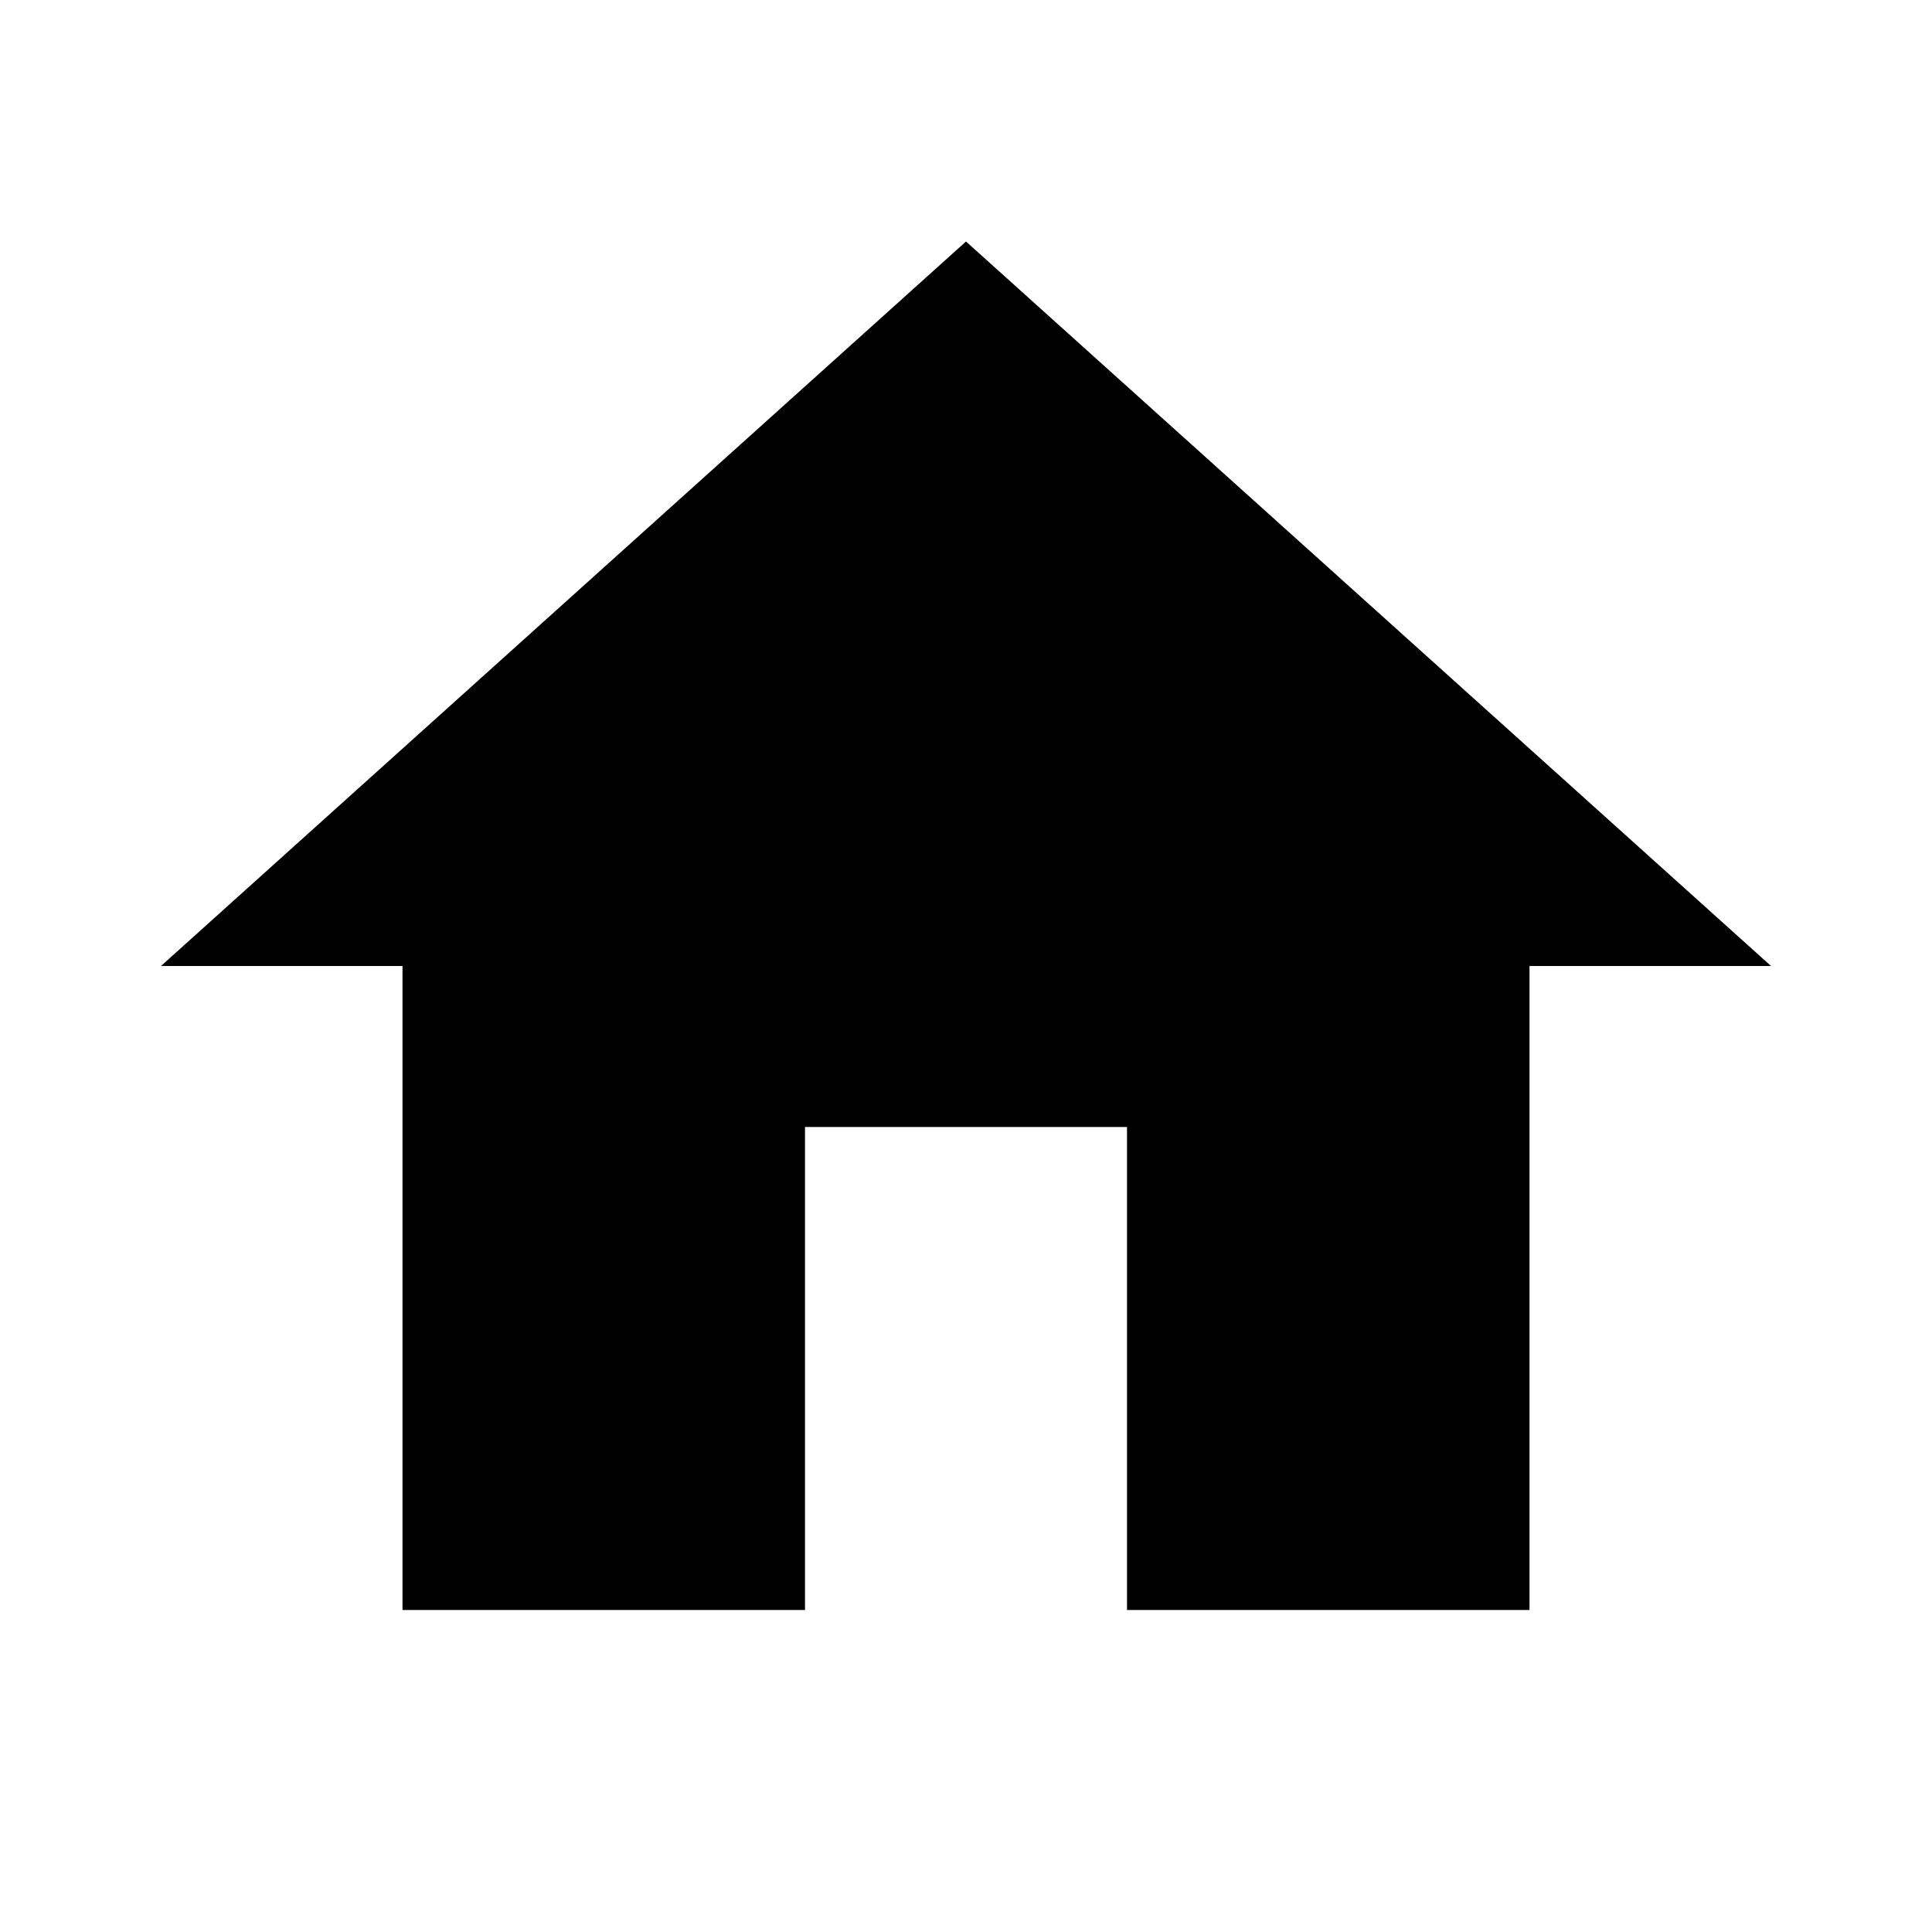
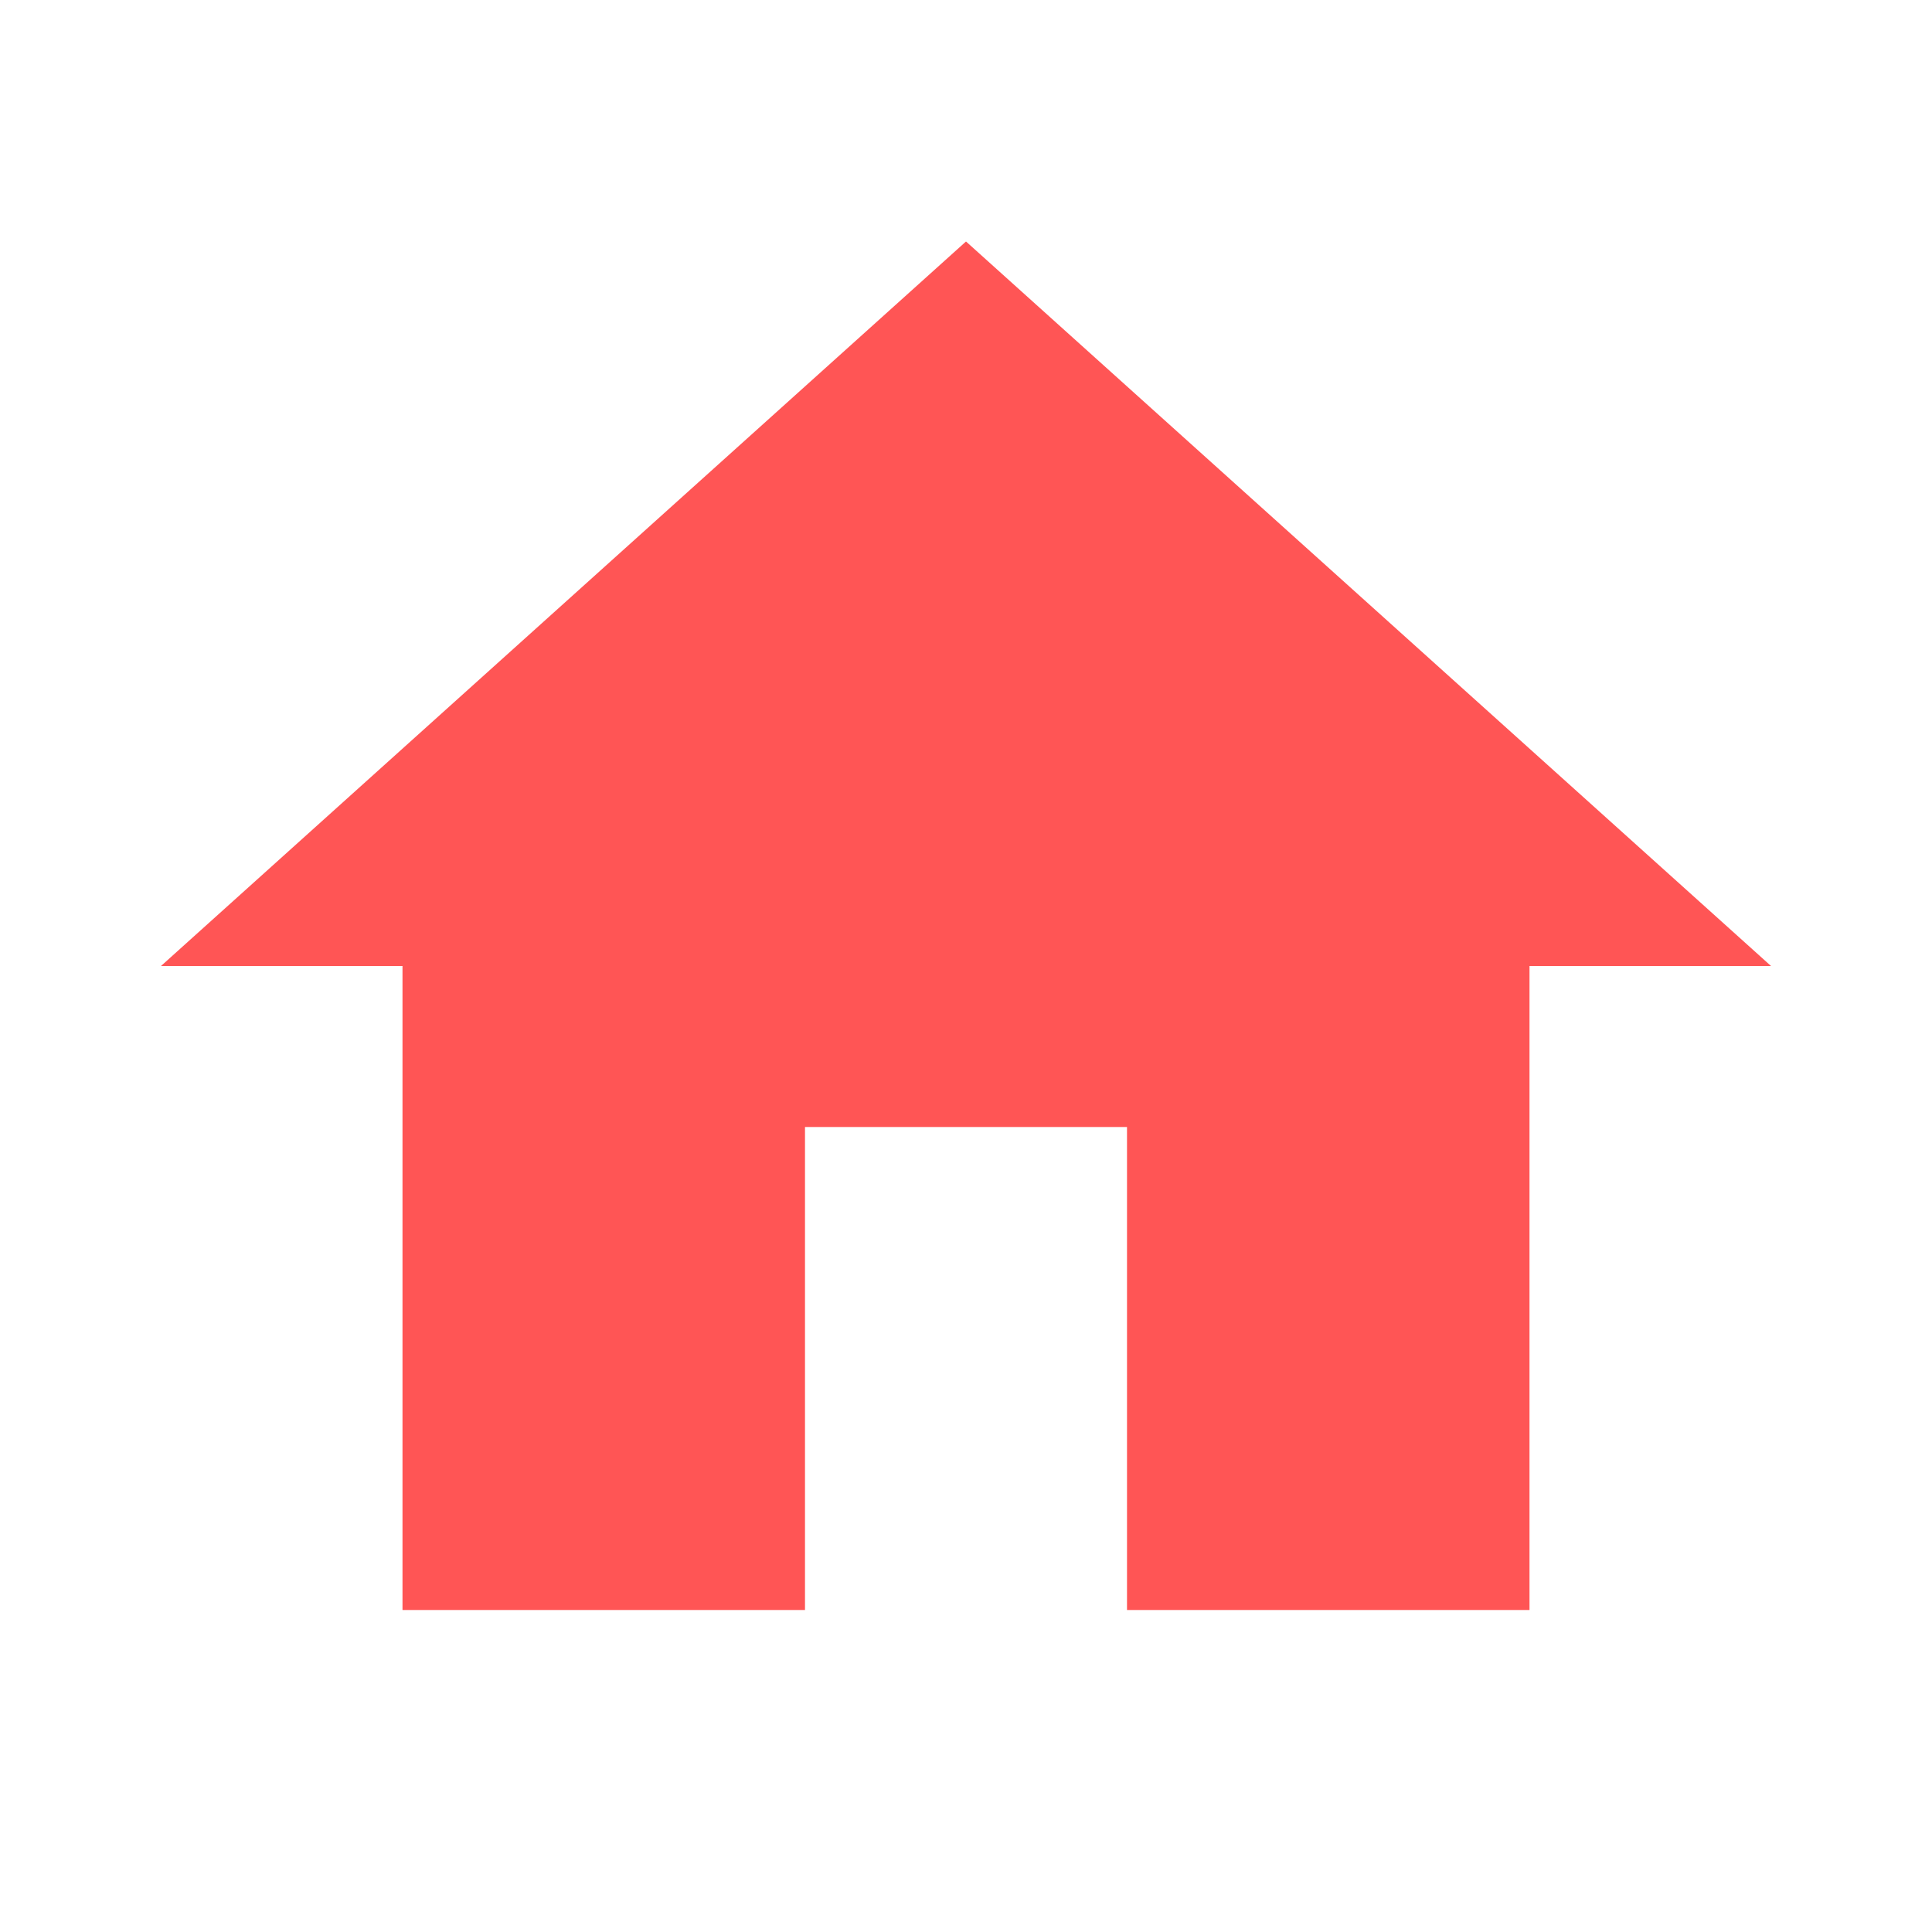
- <svg xmlns="http://www.w3.org/2000/svg" height="24" viewBox="0 0 24 24" width="24">
-   <path d="M0 0h24v24H0z" fill="none" />
-   <path d="M10 20v-6h4v6h5v-8h3L12 3 2 12h3v8z" />
+ <svg xmlns="http://www.w3.org/2000/svg" height="24" viewBox="0 0 24 24" width="24" version="1.1" id="svg5136">
+   <defs id="defs5140" />
+   <path d="M0 0h24v24H0z" fill="none" id="path5132" />
+   <path d="M10 20v-6h4v6h5v-8h3L12 3 2 12h3v8z" id="path5134" style="fill:#ff5555;fill-opacity:1" />
</svg>
